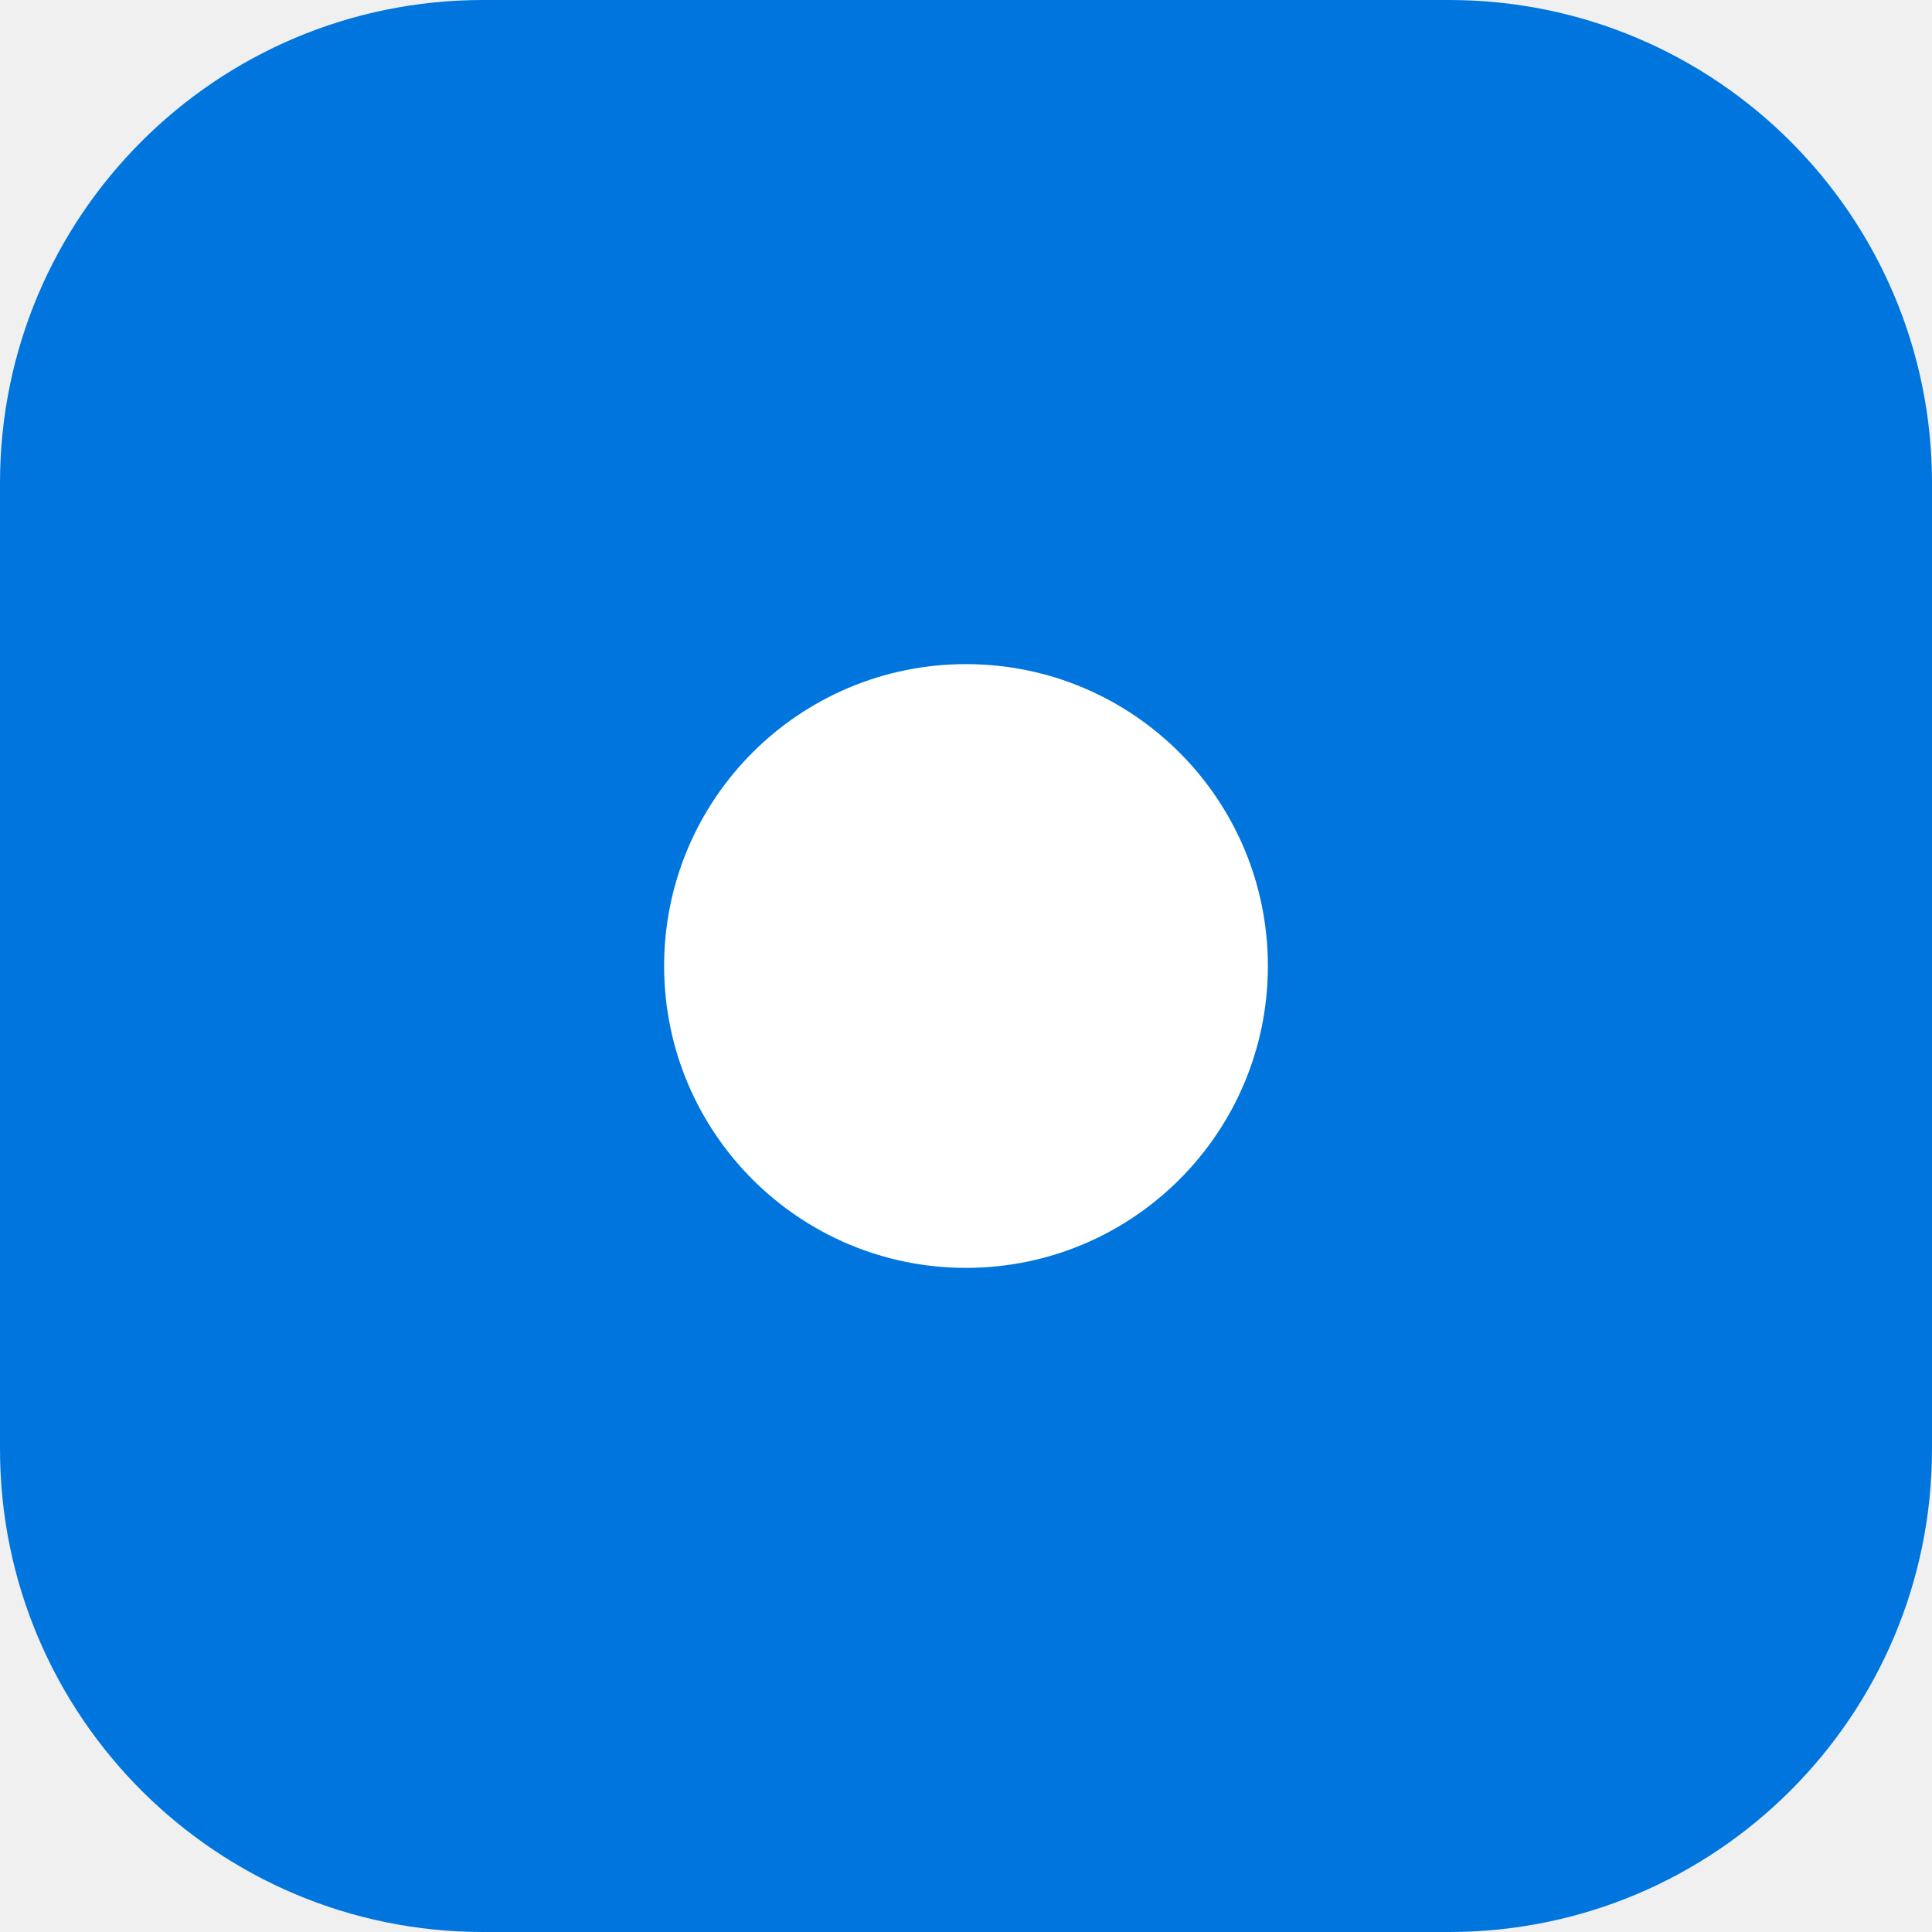
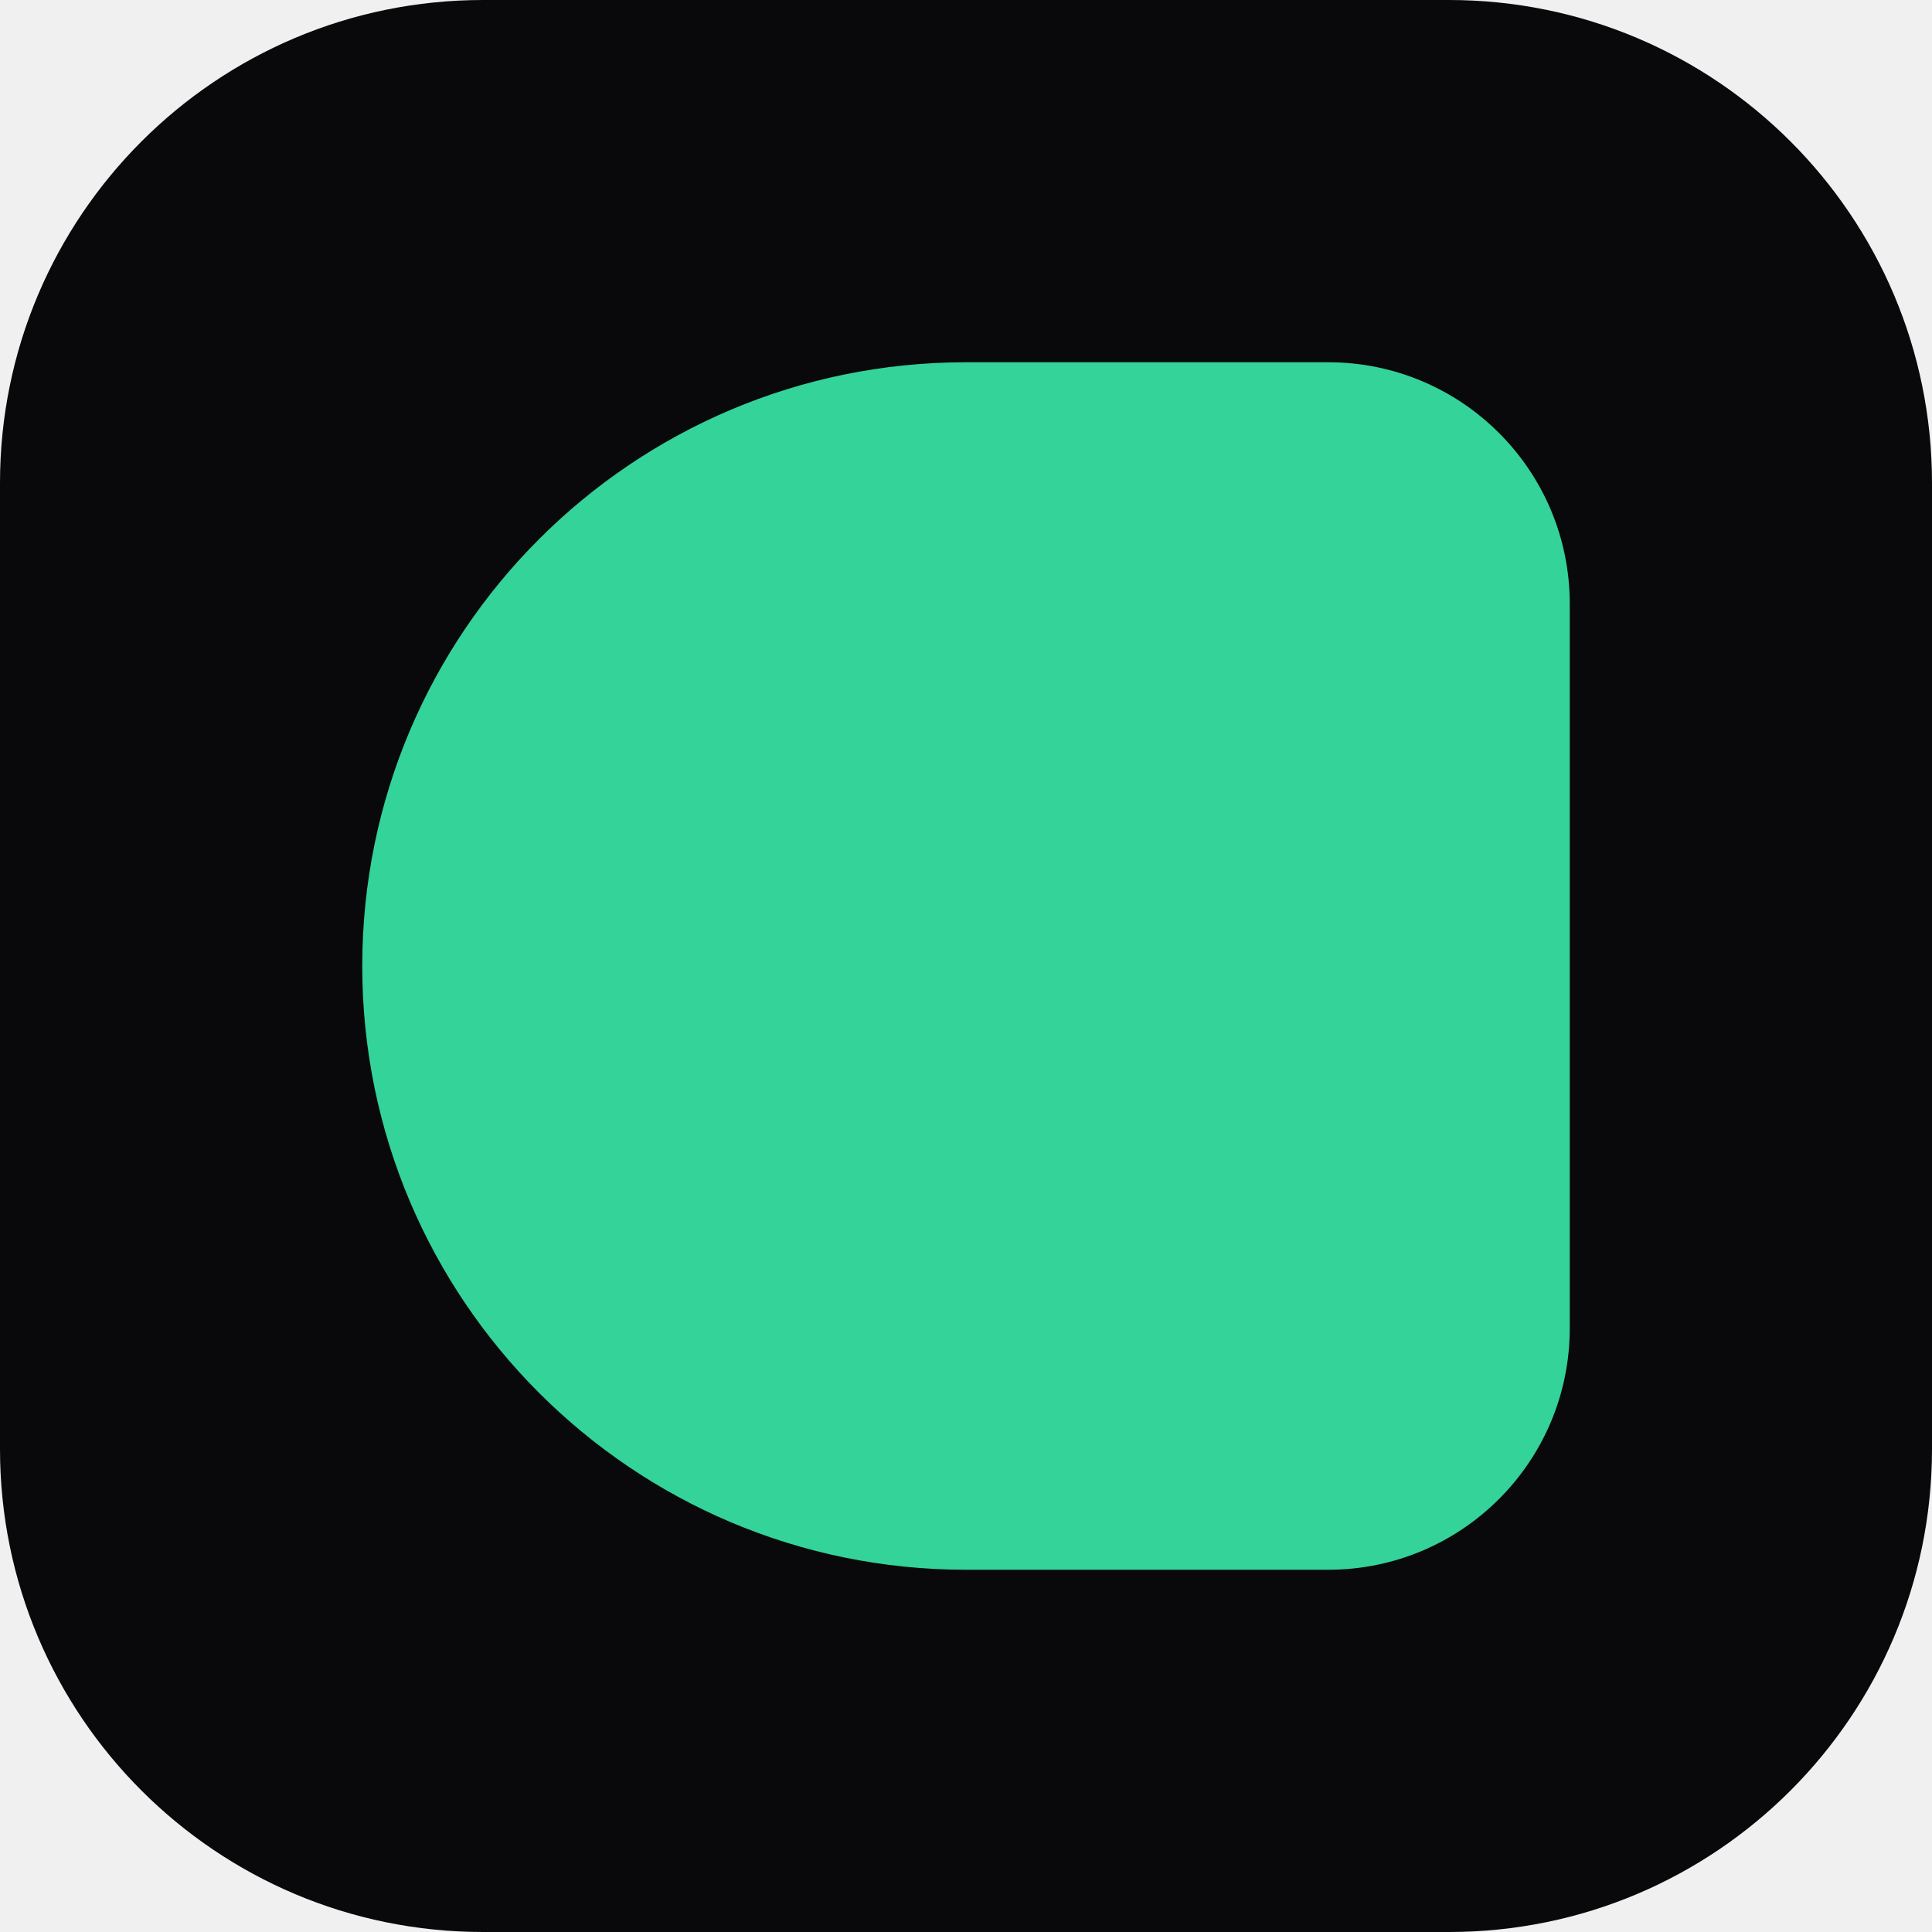
<svg xmlns="http://www.w3.org/2000/svg" viewBox="0 0 32 32">
-   <rect width="32" height="32" rx="8" fill="#0075DE" />
-   <circle cx="16" cy="16" r="5" fill="#FFFFFF" />
+   <rect width="32" height="32" rx="8" fill="#09090B" />
+   <path d="M16 6h6a4 4 0 0 1 4 4v12a4 4 0 0 1-4 4h-6a10 10 0 0 1 0-20z" fill="#34D399" />
</svg>
